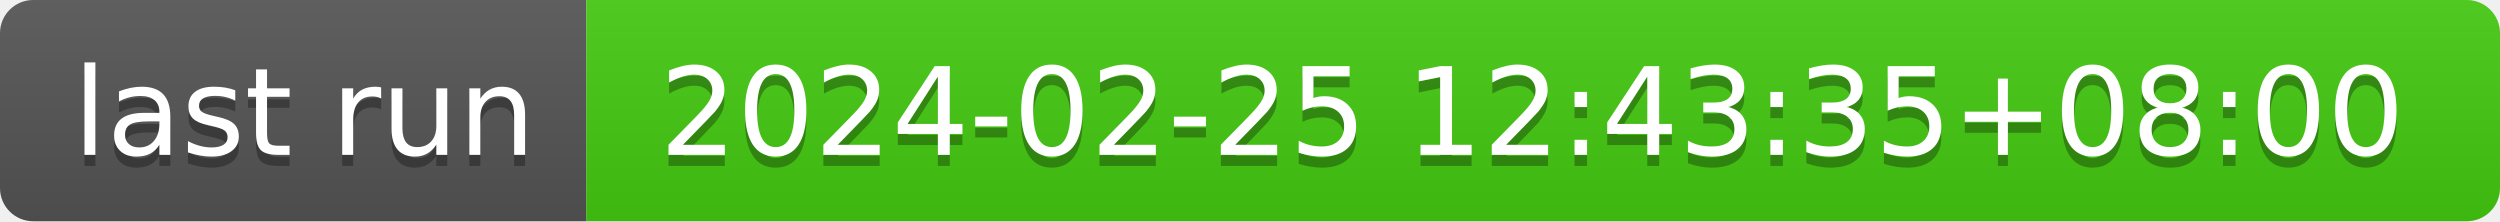
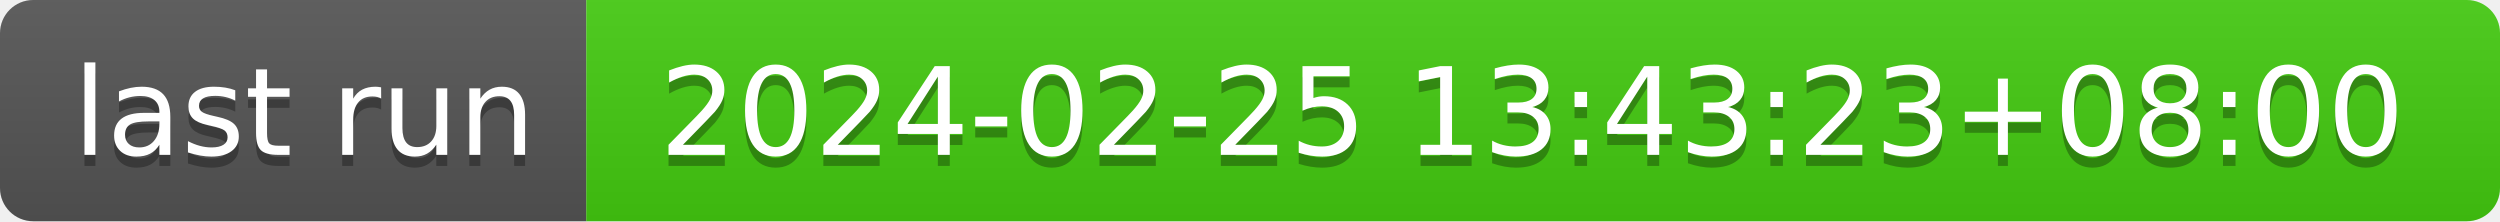
- <svg xmlns="http://www.w3.org/2000/svg" width="226" height="20" role="img" aria-label="last run: 2024-02-25 12:43:35+08:00">
+ <svg xmlns="http://www.w3.org/2000/svg" width="226" height="20" role="img" aria-label="last run: 2024-02-25 13:43:23+08:00">
  <linearGradient id="s" x2="0" y2="100%">
    <stop offset="0" stop-color="#bbb" stop-opacity=".1" />
    <stop offset="1" stop-opacity=".1" />
  </linearGradient>
  <clipPath id="r">
    <rect width="226" height="20" rx="3" fill="#fff" />
  </clipPath>
  <g clip-path="url(#r)">
    <rect width="53" height="20" fill="#555" />
    <rect x="53" width="173" height="20" fill="#4c1" />
    <rect width="226" height="20" fill="url(#s)" />
  </g>
  <g fill="#fff" text-anchor="middle" font-family="Verdana,Geneva,DejaVu Sans,sans-serif" text-rendering="geometricPrecision" font-size="110">
    <text aria-hidden="true" x="275" y="150" fill="#010101" fill-opacity=".3" transform="scale(.1)" textLength="430">last run</text>
    <text x="275" y="140" transform="scale(.1)" fill="#fff" textLength="430">last run</text>
-     <text aria-hidden="true" x="1385" y="150" fill="#010101" fill-opacity=".3" transform="scale(.1)" textLength="1630">2024-02-25 12:43:35+08:00</text>
-     <text x="1385" y="140" transform="scale(.1)" fill="#fff" textLength="1630">2024-02-25 12:43:35+08:00</text>
+     <text aria-hidden="true" x="1385" y="150" fill="#010101" fill-opacity=".3" transform="scale(.1)" textLength="1630">2024-02-25 13:43:23+08:00</text>
+     <text x="1385" y="140" transform="scale(.1)" fill="#fff" textLength="1630">2024-02-25 13:43:23+08:00</text>
  </g>
</svg>
